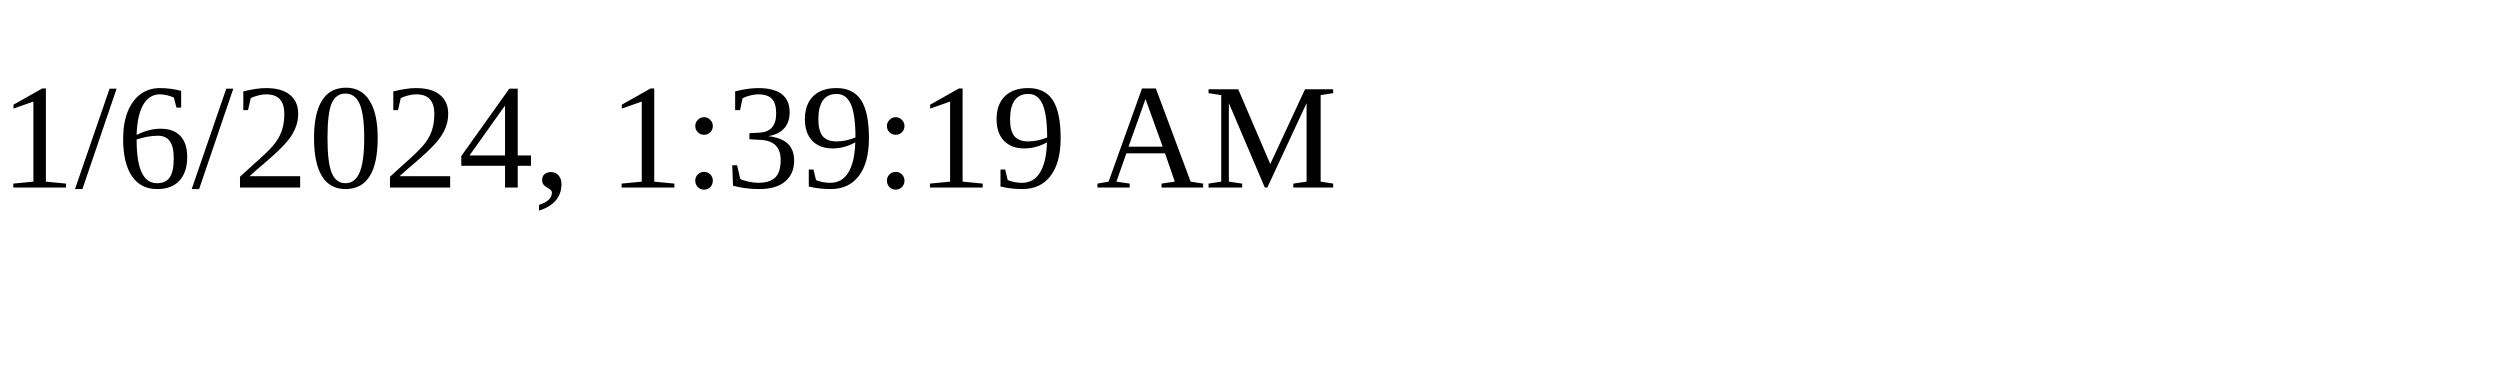
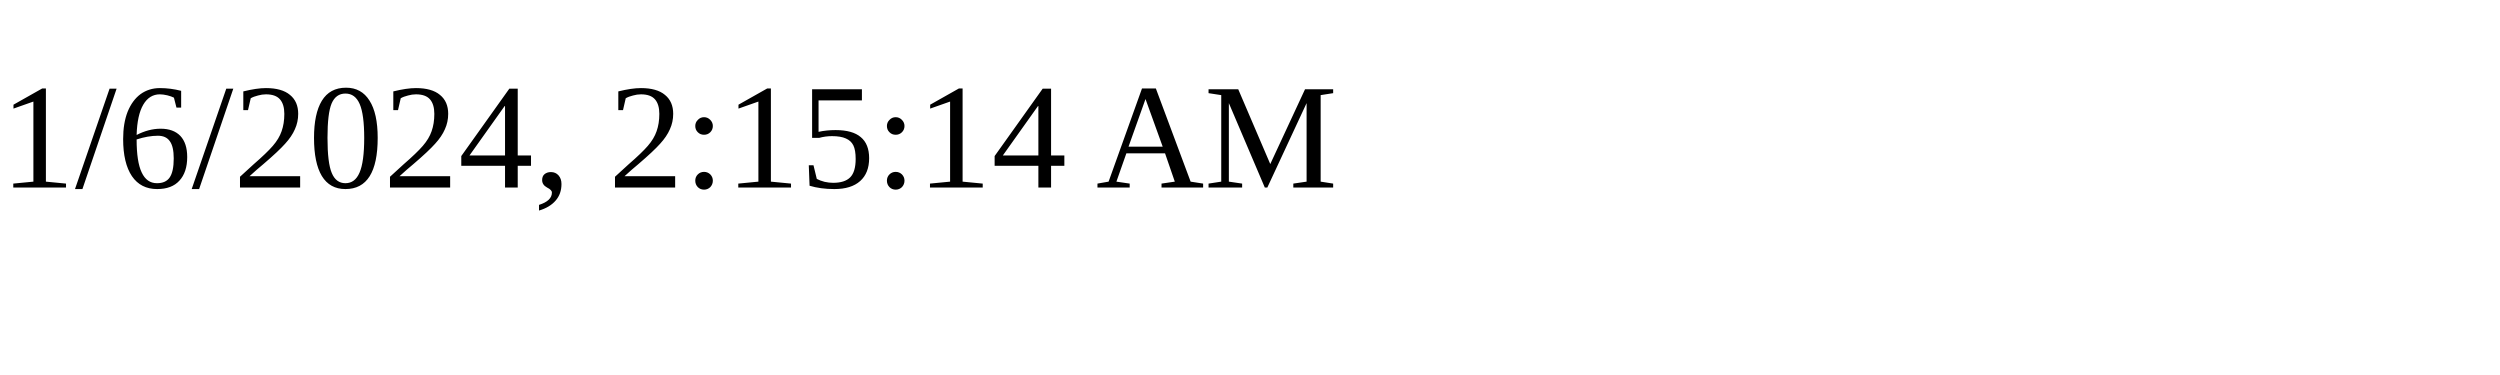
<svg xmlns="http://www.w3.org/2000/svg" height="30" width="200">
-   <text x="0" y="15">1/6/2024, 1:39:19 AM</text>
+   <text x="0" y="15">1/6/2024, 2:15:14 AM</text>
</svg>
